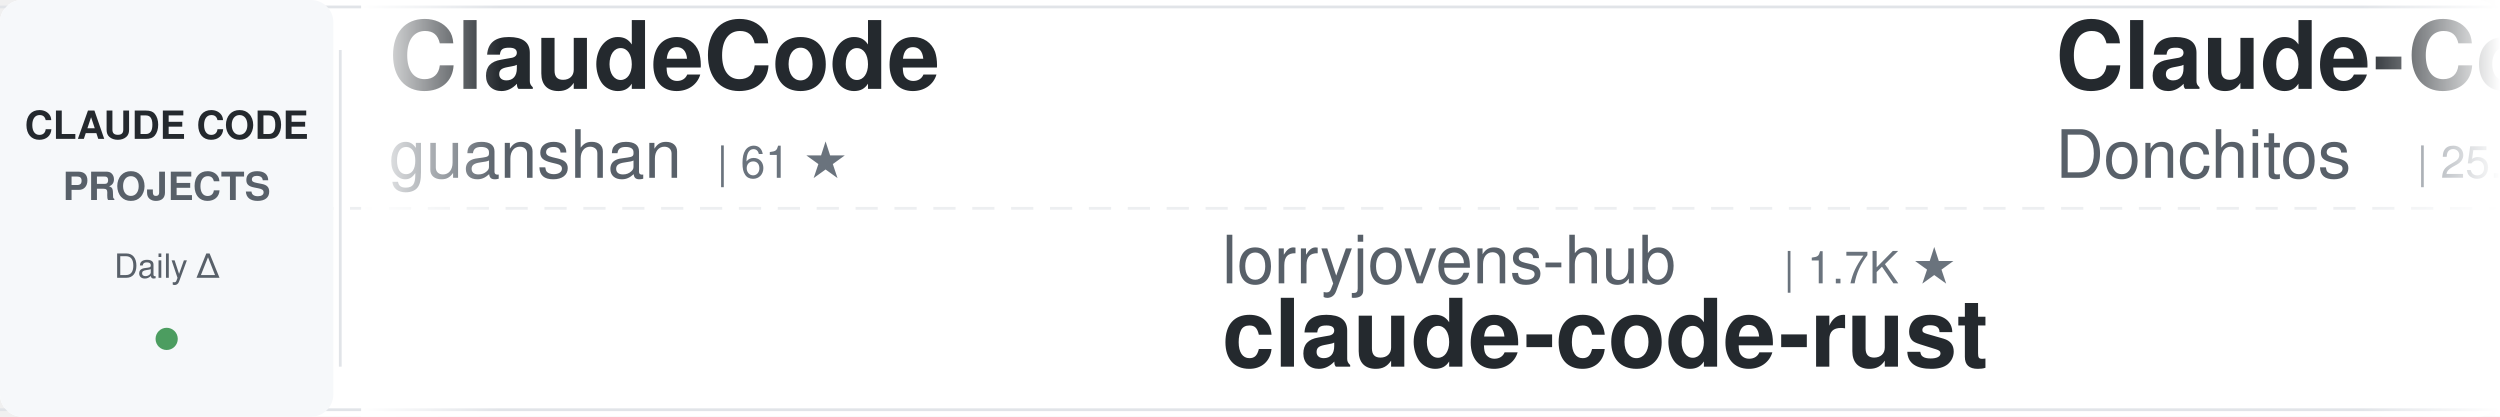
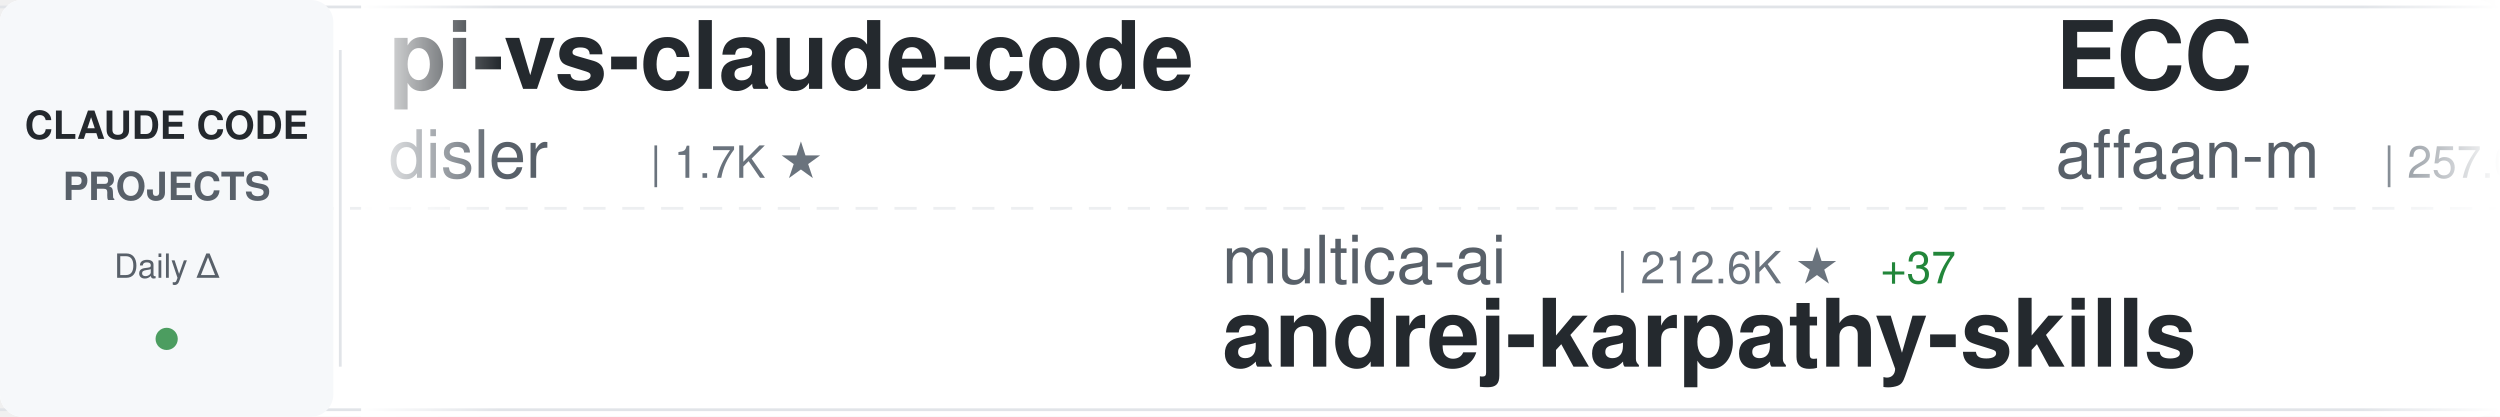
<svg xmlns="http://www.w3.org/2000/svg" width="900" height="150">
  <defs>
    <linearGradient id="awesomeLeftFade" x1="0%" y1="0%" x2="100%" y2="0%">
      <stop offset="0%" style="stop-color:#ffffff;stop-opacity:1" />
      <stop offset="100%" style="stop-color:#ffffff;stop-opacity:0" />
    </linearGradient>
    <linearGradient id="awesomeRightFade" x1="0%" y1="0%" x2="100%" y2="0%">
      <stop offset="0%" style="stop-color:#ffffff;stop-opacity:0" />
      <stop offset="100%" style="stop-color:#ffffff;stop-opacity:1" />
    </linearGradient>
  </defs>
  <rect width="900" height="150" fill="#ffffff" rx="8" />
  <rect x="0" y="2" width="900" height="1" fill="#e1e4e8" />
  <rect x="0" y="147" width="900" height="1" fill="#e1e4e8" />
  <line x1="0" y1="75" x2="900" y2="75" stroke="#e1e4e8" stroke-width="1" stroke-dasharray="8 6" opacity="0.6" />
  <rect x="0" y="0" width="120" height="150" fill="#f6f8fa" rx="8" />
  <text x="60" y="50" font-family="-apple-system, BlinkMacSystemFont, 'Segoe UI', Helvetica, Arial, sans-serif" font-size="14" font-weight="600" fill="#24292e" text-anchor="middle">CLAUDE CODE</text>
  <text x="60" y="72" font-family="-apple-system, BlinkMacSystemFont, 'Segoe UI', Helvetica, Arial, sans-serif" font-size="14" font-weight="600" fill="#586069" text-anchor="middle">PROJECTS</text>
  <text x="60" y="100" font-family="-apple-system, BlinkMacSystemFont, 'Segoe UI', Helvetica, Arial, sans-serif" font-size="12" font-weight="500" fill="#586069" text-anchor="middle">Daily Δ</text>
  <circle cx="60" cy="122" r="4" fill="#22863a" opacity="0.8" />
  <rect x="122" y="18" width="1" height="114" fill="#e1e4e8" />
  <clipPath id="awesomeTickerClip">
    <rect x="130" y="0" width="770" height="150" />
  </clipPath>
  <g clip-path="url(#awesomeTickerClip)">
    <g id="awesomeTickerItems">
      <animateTransform attributeName="transform" attributeType="XML" type="translate" from="0 0" to="-3000 0" dur="54s" repeatCount="indefinite" />
      <g transform="translate(0, 0)">
-         <text x="140" y="32" font-family="-apple-system, BlinkMacSystemFont, 'Segoe UI', Helvetica, Arial, sans-serif" font-size="34" font-weight="600" fill="#24292e">ClaudeCode</text>
-         <text x="140" y="64" font-family="-apple-system, BlinkMacSystemFont, 'Segoe UI', Helvetica, Arial, sans-serif" font-size="24" font-weight="400" fill="#586069">guanshan</text>
-         <text x="258" y="64" font-family="-apple-system, BlinkMacSystemFont, 'Segoe UI', Helvetica, Arial, sans-serif" font-size="16" font-weight="500" fill="#6a737d">| 61 ★</text>
+         <text x="140" y="32" font-family="-apple-system, BlinkMacSystemFont, 'Segoe UI', Helvetica, Arial, sans-serif" font-size="34" font-weight="600" fill="#24292e">pi-vs-claude-code</text>
+         <text x="140" y="64" font-family="-apple-system, BlinkMacSystemFont, 'Segoe UI', Helvetica, Arial, sans-serif" font-size="24" font-weight="400" fill="#586069">disler</text>
+         <text x="234" y="64" font-family="-apple-system, BlinkMacSystemFont, 'Segoe UI', Helvetica, Arial, sans-serif" font-size="16" font-weight="500" fill="#6a737d">| 1.7K ★</text>
      </g>
      <g transform="translate(300, 0)">
-         <text x="140" y="102" font-family="-apple-system, BlinkMacSystemFont, 'Segoe UI', Helvetica, Arial, sans-serif" font-size="24" font-weight="400" fill="#586069">lorryjovens-hub</text>
-         <text x="342" y="102" font-family="-apple-system, BlinkMacSystemFont, 'Segoe UI', Helvetica, Arial, sans-serif" font-size="16" font-weight="500" fill="#6a737d">| 1.7K ★</text>
-         <text x="140" y="132" font-family="-apple-system, BlinkMacSystemFont, 'Segoe UI', Helvetica, Arial, sans-serif" font-size="34" font-weight="600" fill="#24292e">claude-code-rust</text>
+         <text x="140" y="102" font-family="-apple-system, BlinkMacSystemFont, 'Segoe UI', Helvetica, Arial, sans-serif" font-size="24" font-weight="400" fill="#586069">multica-ai</text>
+         <text x="282" y="102" font-family="-apple-system, BlinkMacSystemFont, 'Segoe UI', Helvetica, Arial, sans-serif" font-size="16" font-weight="500" fill="#6a737d">| 212.6K ★</text>
+         <text x="377" y="102" font-family="-apple-system, BlinkMacSystemFont, 'Segoe UI', Helvetica, Arial, sans-serif" font-size="16" font-weight="500" fill="#22863a"> +37</text>
+         <text x="140" y="132" font-family="-apple-system, BlinkMacSystemFont, 'Segoe UI', Helvetica, Arial, sans-serif" font-size="34" font-weight="600" fill="#24292e">andrej-karpathy-skills</text>
      </g>
      <g transform="translate(600, 0)">
-         <text x="140" y="32" font-family="-apple-system, BlinkMacSystemFont, 'Segoe UI', Helvetica, Arial, sans-serif" font-size="34" font-weight="600" fill="#24292e">Claude-Code-Game-Studios</text>
-         <text x="140" y="64" font-family="-apple-system, BlinkMacSystemFont, 'Segoe UI', Helvetica, Arial, sans-serif" font-size="24" font-weight="400" fill="#586069">Donchitos</text>
-         <text x="270" y="64" font-family="-apple-system, BlinkMacSystemFont, 'Segoe UI', Helvetica, Arial, sans-serif" font-size="16" font-weight="500" fill="#6a737d">| 25.0K ★</text>
-         <text x="356" y="64" font-family="-apple-system, BlinkMacSystemFont, 'Segoe UI', Helvetica, Arial, sans-serif" font-size="16" font-weight="500" fill="#22863a"> +4</text>
+         <text x="140" y="32" font-family="-apple-system, BlinkMacSystemFont, 'Segoe UI', Helvetica, Arial, sans-serif" font-size="34" font-weight="600" fill="#24292e">ECC</text>
+         <text x="140" y="64" font-family="-apple-system, BlinkMacSystemFont, 'Segoe UI', Helvetica, Arial, sans-serif" font-size="24" font-weight="400" fill="#586069">affaan-m</text>
+         <text x="258" y="64" font-family="-apple-system, BlinkMacSystemFont, 'Segoe UI', Helvetica, Arial, sans-serif" font-size="16" font-weight="500" fill="#6a737d">| 257.0K ★</text>
+         <text x="353" y="64" font-family="-apple-system, BlinkMacSystemFont, 'Segoe UI', Helvetica, Arial, sans-serif" font-size="16" font-weight="500" fill="#22863a"> +122</text>
      </g>
      <g transform="translate(900, 0)">
+         <text x="140" y="102" font-family="-apple-system, BlinkMacSystemFont, 'Segoe UI', Helvetica, Arial, sans-serif" font-size="24" font-weight="400" fill="#586069">1rgs</text>
+         <text x="210" y="102" font-family="-apple-system, BlinkMacSystemFont, 'Segoe UI', Helvetica, Arial, sans-serif" font-size="16" font-weight="500" fill="#6a737d">| 3.7K ★</text>
+         <text x="140" y="132" font-family="-apple-system, BlinkMacSystemFont, 'Segoe UI', Helvetica, Arial, sans-serif" font-size="34" font-weight="600" fill="#24292e">claude-code-proxy</text>
+       </g>
+       <g transform="translate(1200, 0)">
+         <text x="140" y="32" font-family="-apple-system, BlinkMacSystemFont, 'Segoe UI', Helvetica, Arial, sans-serif" font-size="34" font-weight="600" fill="#24292e">oh-my-claudecode</text>
+         <text x="140" y="64" font-family="-apple-system, BlinkMacSystemFont, 'Segoe UI', Helvetica, Arial, sans-serif" font-size="24" font-weight="400" fill="#586069">Yeachan-Heo</text>
+         <text x="294" y="64" font-family="-apple-system, BlinkMacSystemFont, 'Segoe UI', Helvetica, Arial, sans-serif" font-size="16" font-weight="500" fill="#6a737d">| 39.1K ★</text>
+         <text x="380" y="64" font-family="-apple-system, BlinkMacSystemFont, 'Segoe UI', Helvetica, Arial, sans-serif" font-size="16" font-weight="500" fill="#22863a"> +4</text>
+       </g>
+       <g transform="translate(1500, 0)">
+         <text x="140" y="102" font-family="-apple-system, BlinkMacSystemFont, 'Segoe UI', Helvetica, Arial, sans-serif" font-size="24" font-weight="400" fill="#586069">ghuntley</text>
+         <text x="258" y="102" font-family="-apple-system, BlinkMacSystemFont, 'Segoe UI', Helvetica, Arial, sans-serif" font-size="16" font-weight="500" fill="#6a737d">| 992 ★</text>
+         <text x="140" y="132" font-family="-apple-system, BlinkMacSystemFont, 'Segoe UI', Helvetica, Arial, sans-serif" font-size="34" font-weight="600" fill="#24292e">claude-code-source-code-...</text>
+       </g>
+       <g transform="translate(1800, 0)">
+         <text x="140" y="32" font-family="-apple-system, BlinkMacSystemFont, 'Segoe UI', Helvetica, Arial, sans-serif" font-size="34" font-weight="600" fill="#24292e">claude-code-telegram</text>
+         <text x="140" y="64" font-family="-apple-system, BlinkMacSystemFont, 'Segoe UI', Helvetica, Arial, sans-serif" font-size="24" font-weight="400" fill="#586069">overwirehq</text>
+         <text x="282" y="64" font-family="-apple-system, BlinkMacSystemFont, 'Segoe UI', Helvetica, Arial, sans-serif" font-size="16" font-weight="500" fill="#6a737d">| 2.8K ★</text>
+       </g>
+       <g transform="translate(2100, 0)">
        <text x="140" y="102" font-family="-apple-system, BlinkMacSystemFont, 'Segoe UI', Helvetica, Arial, sans-serif" font-size="24" font-weight="400" fill="#586069">frankbria</text>
        <text x="270" y="102" font-family="-apple-system, BlinkMacSystemFont, 'Segoe UI', Helvetica, Arial, sans-serif" font-size="16" font-weight="500" fill="#6a737d">| 9.6K ★</text>
        <text x="140" y="132" font-family="-apple-system, BlinkMacSystemFont, 'Segoe UI', Helvetica, Arial, sans-serif" font-size="34" font-weight="600" fill="#24292e">ralph-claude-code</text>
      </g>
-       <g transform="translate(1200, 0)">
-         <text x="140" y="32" font-family="-apple-system, BlinkMacSystemFont, 'Segoe UI', Helvetica, Arial, sans-serif" font-size="34" font-weight="600" fill="#24292e">claude-code-proxy</text>
-         <text x="140" y="64" font-family="-apple-system, BlinkMacSystemFont, 'Segoe UI', Helvetica, Arial, sans-serif" font-size="24" font-weight="400" fill="#586069">1rgs</text>
-         <text x="210" y="64" font-family="-apple-system, BlinkMacSystemFont, 'Segoe UI', Helvetica, Arial, sans-serif" font-size="16" font-weight="500" fill="#6a737d">| 3.7K ★</text>
-       </g>
-       <g transform="translate(1500, 0)">
-         <text x="140" y="102" font-family="-apple-system, BlinkMacSystemFont, 'Segoe UI', Helvetica, Arial, sans-serif" font-size="24" font-weight="400" fill="#586069">Piebald-AI</text>
-         <text x="282" y="102" font-family="-apple-system, BlinkMacSystemFont, 'Segoe UI', Helvetica, Arial, sans-serif" font-size="16" font-weight="500" fill="#6a737d">| 12.6K ★</text>
-         <text x="368" y="102" font-family="-apple-system, BlinkMacSystemFont, 'Segoe UI', Helvetica, Arial, sans-serif" font-size="16" font-weight="500" fill="#22863a"> +2</text>
-         <text x="140" y="132" font-family="-apple-system, BlinkMacSystemFont, 'Segoe UI', Helvetica, Arial, sans-serif" font-size="34" font-weight="600" fill="#24292e">claude-code-system-promp...</text>
-       </g>
-       <g transform="translate(1800, 0)">
-         <text x="140" y="32" font-family="-apple-system, BlinkMacSystemFont, 'Segoe UI', Helvetica, Arial, sans-serif" font-size="34" font-weight="600" fill="#24292e">claude-coder</text>
-         <text x="140" y="64" font-family="-apple-system, BlinkMacSystemFont, 'Segoe UI', Helvetica, Arial, sans-serif" font-size="24" font-weight="400" fill="#586069">kodu-ai</text>
-         <text x="246" y="64" font-family="-apple-system, BlinkMacSystemFont, 'Segoe UI', Helvetica, Arial, sans-serif" font-size="16" font-weight="500" fill="#6a737d">| 5.2K ★</text>
-       </g>
-       <g transform="translate(2100, 0)">
-         <text x="140" y="102" font-family="-apple-system, BlinkMacSystemFont, 'Segoe UI', Helvetica, Arial, sans-serif" font-size="24" font-weight="400" fill="#586069">SeemSeam</text>
-         <text x="258" y="102" font-family="-apple-system, BlinkMacSystemFont, 'Segoe UI', Helvetica, Arial, sans-serif" font-size="16" font-weight="500" fill="#6a737d">| 3.5K ★</text>
-         <text x="140" y="132" font-family="-apple-system, BlinkMacSystemFont, 'Segoe UI', Helvetica, Arial, sans-serif" font-size="34" font-weight="600" fill="#24292e">claude_codex_bridge</text>
-       </g>
      <g transform="translate(2400, 0)">
-         <text x="140" y="32" font-family="-apple-system, BlinkMacSystemFont, 'Segoe UI', Helvetica, Arial, sans-serif" font-size="34" font-weight="600" fill="#24292e">system_prompts_leaks</text>
-         <text x="140" y="64" font-family="-apple-system, BlinkMacSystemFont, 'Segoe UI', Helvetica, Arial, sans-serif" font-size="24" font-weight="400" fill="#586069">asgeirtj</text>
-         <text x="258" y="64" font-family="-apple-system, BlinkMacSystemFont, 'Segoe UI', Helvetica, Arial, sans-serif" font-size="16" font-weight="500" fill="#6a737d">| 65.1K ★</text>
-         <text x="344" y="64" font-family="-apple-system, BlinkMacSystemFont, 'Segoe UI', Helvetica, Arial, sans-serif" font-size="16" font-weight="500" fill="#22863a"> +175</text>
+         <text x="140" y="32" font-family="-apple-system, BlinkMacSystemFont, 'Segoe UI', Helvetica, Arial, sans-serif" font-size="34" font-weight="600" fill="#24292e">arcads-claude-code</text>
+         <text x="140" y="64" font-family="-apple-system, BlinkMacSystemFont, 'Segoe UI', Helvetica, Arial, sans-serif" font-size="24" font-weight="400" fill="#586069">krusemediallc</text>
+         <text x="318" y="64" font-family="-apple-system, BlinkMacSystemFont, 'Segoe UI', Helvetica, Arial, sans-serif" font-size="16" font-weight="500" fill="#6a737d">| 1.5K ★</text>
      </g>
      <g transform="translate(2700, 0)">
-         <text x="140" y="102" font-family="-apple-system, BlinkMacSystemFont, 'Segoe UI', Helvetica, Arial, sans-serif" font-size="24" font-weight="400" fill="#586069">repowise-dev</text>
-         <text x="306" y="102" font-family="-apple-system, BlinkMacSystemFont, 'Segoe UI', Helvetica, Arial, sans-serif" font-size="16" font-weight="500" fill="#6a737d">| 1.2K ★</text>
-         <text x="140" y="132" font-family="-apple-system, BlinkMacSystemFont, 'Segoe UI', Helvetica, Arial, sans-serif" font-size="34" font-weight="600" fill="#24292e">claude-code-prompts</text>
+         <text x="140" y="102" font-family="-apple-system, BlinkMacSystemFont, 'Segoe UI', Helvetica, Arial, sans-serif" font-size="24" font-weight="400" fill="#586069">luyao618</text>
+         <text x="258" y="102" font-family="-apple-system, BlinkMacSystemFont, 'Segoe UI', Helvetica, Arial, sans-serif" font-size="16" font-weight="500" fill="#6a737d">| 1.7K ★</text>
+         <text x="140" y="132" font-family="-apple-system, BlinkMacSystemFont, 'Segoe UI', Helvetica, Arial, sans-serif" font-size="34" font-weight="600" fill="#24292e">Claude-Code-Source-Study</text>
      </g>
      <g transform="translate(3000, 0)">
-         <text x="140" y="32" font-family="-apple-system, BlinkMacSystemFont, 'Segoe UI', Helvetica, Arial, sans-serif" font-size="34" font-weight="600" fill="#24292e">ClaudeCode</text>
-         <text x="140" y="64" font-family="-apple-system, BlinkMacSystemFont, 'Segoe UI', Helvetica, Arial, sans-serif" font-size="24" font-weight="400" fill="#586069">guanshan</text>
-         <text x="258" y="64" font-family="-apple-system, BlinkMacSystemFont, 'Segoe UI', Helvetica, Arial, sans-serif" font-size="16" font-weight="500" fill="#6a737d">| 61 ★</text>
+         <text x="140" y="32" font-family="-apple-system, BlinkMacSystemFont, 'Segoe UI', Helvetica, Arial, sans-serif" font-size="34" font-weight="600" fill="#24292e">pi-vs-claude-code</text>
+         <text x="140" y="64" font-family="-apple-system, BlinkMacSystemFont, 'Segoe UI', Helvetica, Arial, sans-serif" font-size="24" font-weight="400" fill="#586069">disler</text>
+         <text x="234" y="64" font-family="-apple-system, BlinkMacSystemFont, 'Segoe UI', Helvetica, Arial, sans-serif" font-size="16" font-weight="500" fill="#6a737d">| 1.7K ★</text>
      </g>
      <g transform="translate(3300, 0)">
-         <text x="140" y="102" font-family="-apple-system, BlinkMacSystemFont, 'Segoe UI', Helvetica, Arial, sans-serif" font-size="24" font-weight="400" fill="#586069">lorryjovens-hub</text>
-         <text x="342" y="102" font-family="-apple-system, BlinkMacSystemFont, 'Segoe UI', Helvetica, Arial, sans-serif" font-size="16" font-weight="500" fill="#6a737d">| 1.7K ★</text>
-         <text x="140" y="132" font-family="-apple-system, BlinkMacSystemFont, 'Segoe UI', Helvetica, Arial, sans-serif" font-size="34" font-weight="600" fill="#24292e">claude-code-rust</text>
+         <text x="140" y="102" font-family="-apple-system, BlinkMacSystemFont, 'Segoe UI', Helvetica, Arial, sans-serif" font-size="24" font-weight="400" fill="#586069">multica-ai</text>
+         <text x="282" y="102" font-family="-apple-system, BlinkMacSystemFont, 'Segoe UI', Helvetica, Arial, sans-serif" font-size="16" font-weight="500" fill="#6a737d">| 212.6K ★</text>
+         <text x="377" y="102" font-family="-apple-system, BlinkMacSystemFont, 'Segoe UI', Helvetica, Arial, sans-serif" font-size="16" font-weight="500" fill="#22863a"> +37</text>
+         <text x="140" y="132" font-family="-apple-system, BlinkMacSystemFont, 'Segoe UI', Helvetica, Arial, sans-serif" font-size="34" font-weight="600" fill="#24292e">andrej-karpathy-skills</text>
      </g>
      <g transform="translate(3600, 0)">
-         <text x="140" y="32" font-family="-apple-system, BlinkMacSystemFont, 'Segoe UI', Helvetica, Arial, sans-serif" font-size="34" font-weight="600" fill="#24292e">Claude-Code-Game-Studios</text>
-         <text x="140" y="64" font-family="-apple-system, BlinkMacSystemFont, 'Segoe UI', Helvetica, Arial, sans-serif" font-size="24" font-weight="400" fill="#586069">Donchitos</text>
-         <text x="270" y="64" font-family="-apple-system, BlinkMacSystemFont, 'Segoe UI', Helvetica, Arial, sans-serif" font-size="16" font-weight="500" fill="#6a737d">| 25.0K ★</text>
-         <text x="356" y="64" font-family="-apple-system, BlinkMacSystemFont, 'Segoe UI', Helvetica, Arial, sans-serif" font-size="16" font-weight="500" fill="#22863a"> +4</text>
+         <text x="140" y="32" font-family="-apple-system, BlinkMacSystemFont, 'Segoe UI', Helvetica, Arial, sans-serif" font-size="34" font-weight="600" fill="#24292e">ECC</text>
+         <text x="140" y="64" font-family="-apple-system, BlinkMacSystemFont, 'Segoe UI', Helvetica, Arial, sans-serif" font-size="24" font-weight="400" fill="#586069">affaan-m</text>
+         <text x="258" y="64" font-family="-apple-system, BlinkMacSystemFont, 'Segoe UI', Helvetica, Arial, sans-serif" font-size="16" font-weight="500" fill="#6a737d">| 257.0K ★</text>
+         <text x="353" y="64" font-family="-apple-system, BlinkMacSystemFont, 'Segoe UI', Helvetica, Arial, sans-serif" font-size="16" font-weight="500" fill="#22863a"> +122</text>
      </g>
      <g transform="translate(3900, 0)">
-         <text x="140" y="102" font-family="-apple-system, BlinkMacSystemFont, 'Segoe UI', Helvetica, Arial, sans-serif" font-size="24" font-weight="400" fill="#586069">frankbria</text>
-         <text x="270" y="102" font-family="-apple-system, BlinkMacSystemFont, 'Segoe UI', Helvetica, Arial, sans-serif" font-size="16" font-weight="500" fill="#6a737d">| 9.6K ★</text>
-         <text x="140" y="132" font-family="-apple-system, BlinkMacSystemFont, 'Segoe UI', Helvetica, Arial, sans-serif" font-size="34" font-weight="600" fill="#24292e">ralph-claude-code</text>
+         <text x="140" y="102" font-family="-apple-system, BlinkMacSystemFont, 'Segoe UI', Helvetica, Arial, sans-serif" font-size="24" font-weight="400" fill="#586069">1rgs</text>
+         <text x="210" y="102" font-family="-apple-system, BlinkMacSystemFont, 'Segoe UI', Helvetica, Arial, sans-serif" font-size="16" font-weight="500" fill="#6a737d">| 3.7K ★</text>
+         <text x="140" y="132" font-family="-apple-system, BlinkMacSystemFont, 'Segoe UI', Helvetica, Arial, sans-serif" font-size="34" font-weight="600" fill="#24292e">claude-code-proxy</text>
      </g>
    </g>
  </g>
  <rect x="130" y="0" width="50" height="150" fill="url(#awesomeLeftFade)" />
  <rect x="850" y="0" width="50" height="150" fill="url(#awesomeRightFade)" />
</svg>
